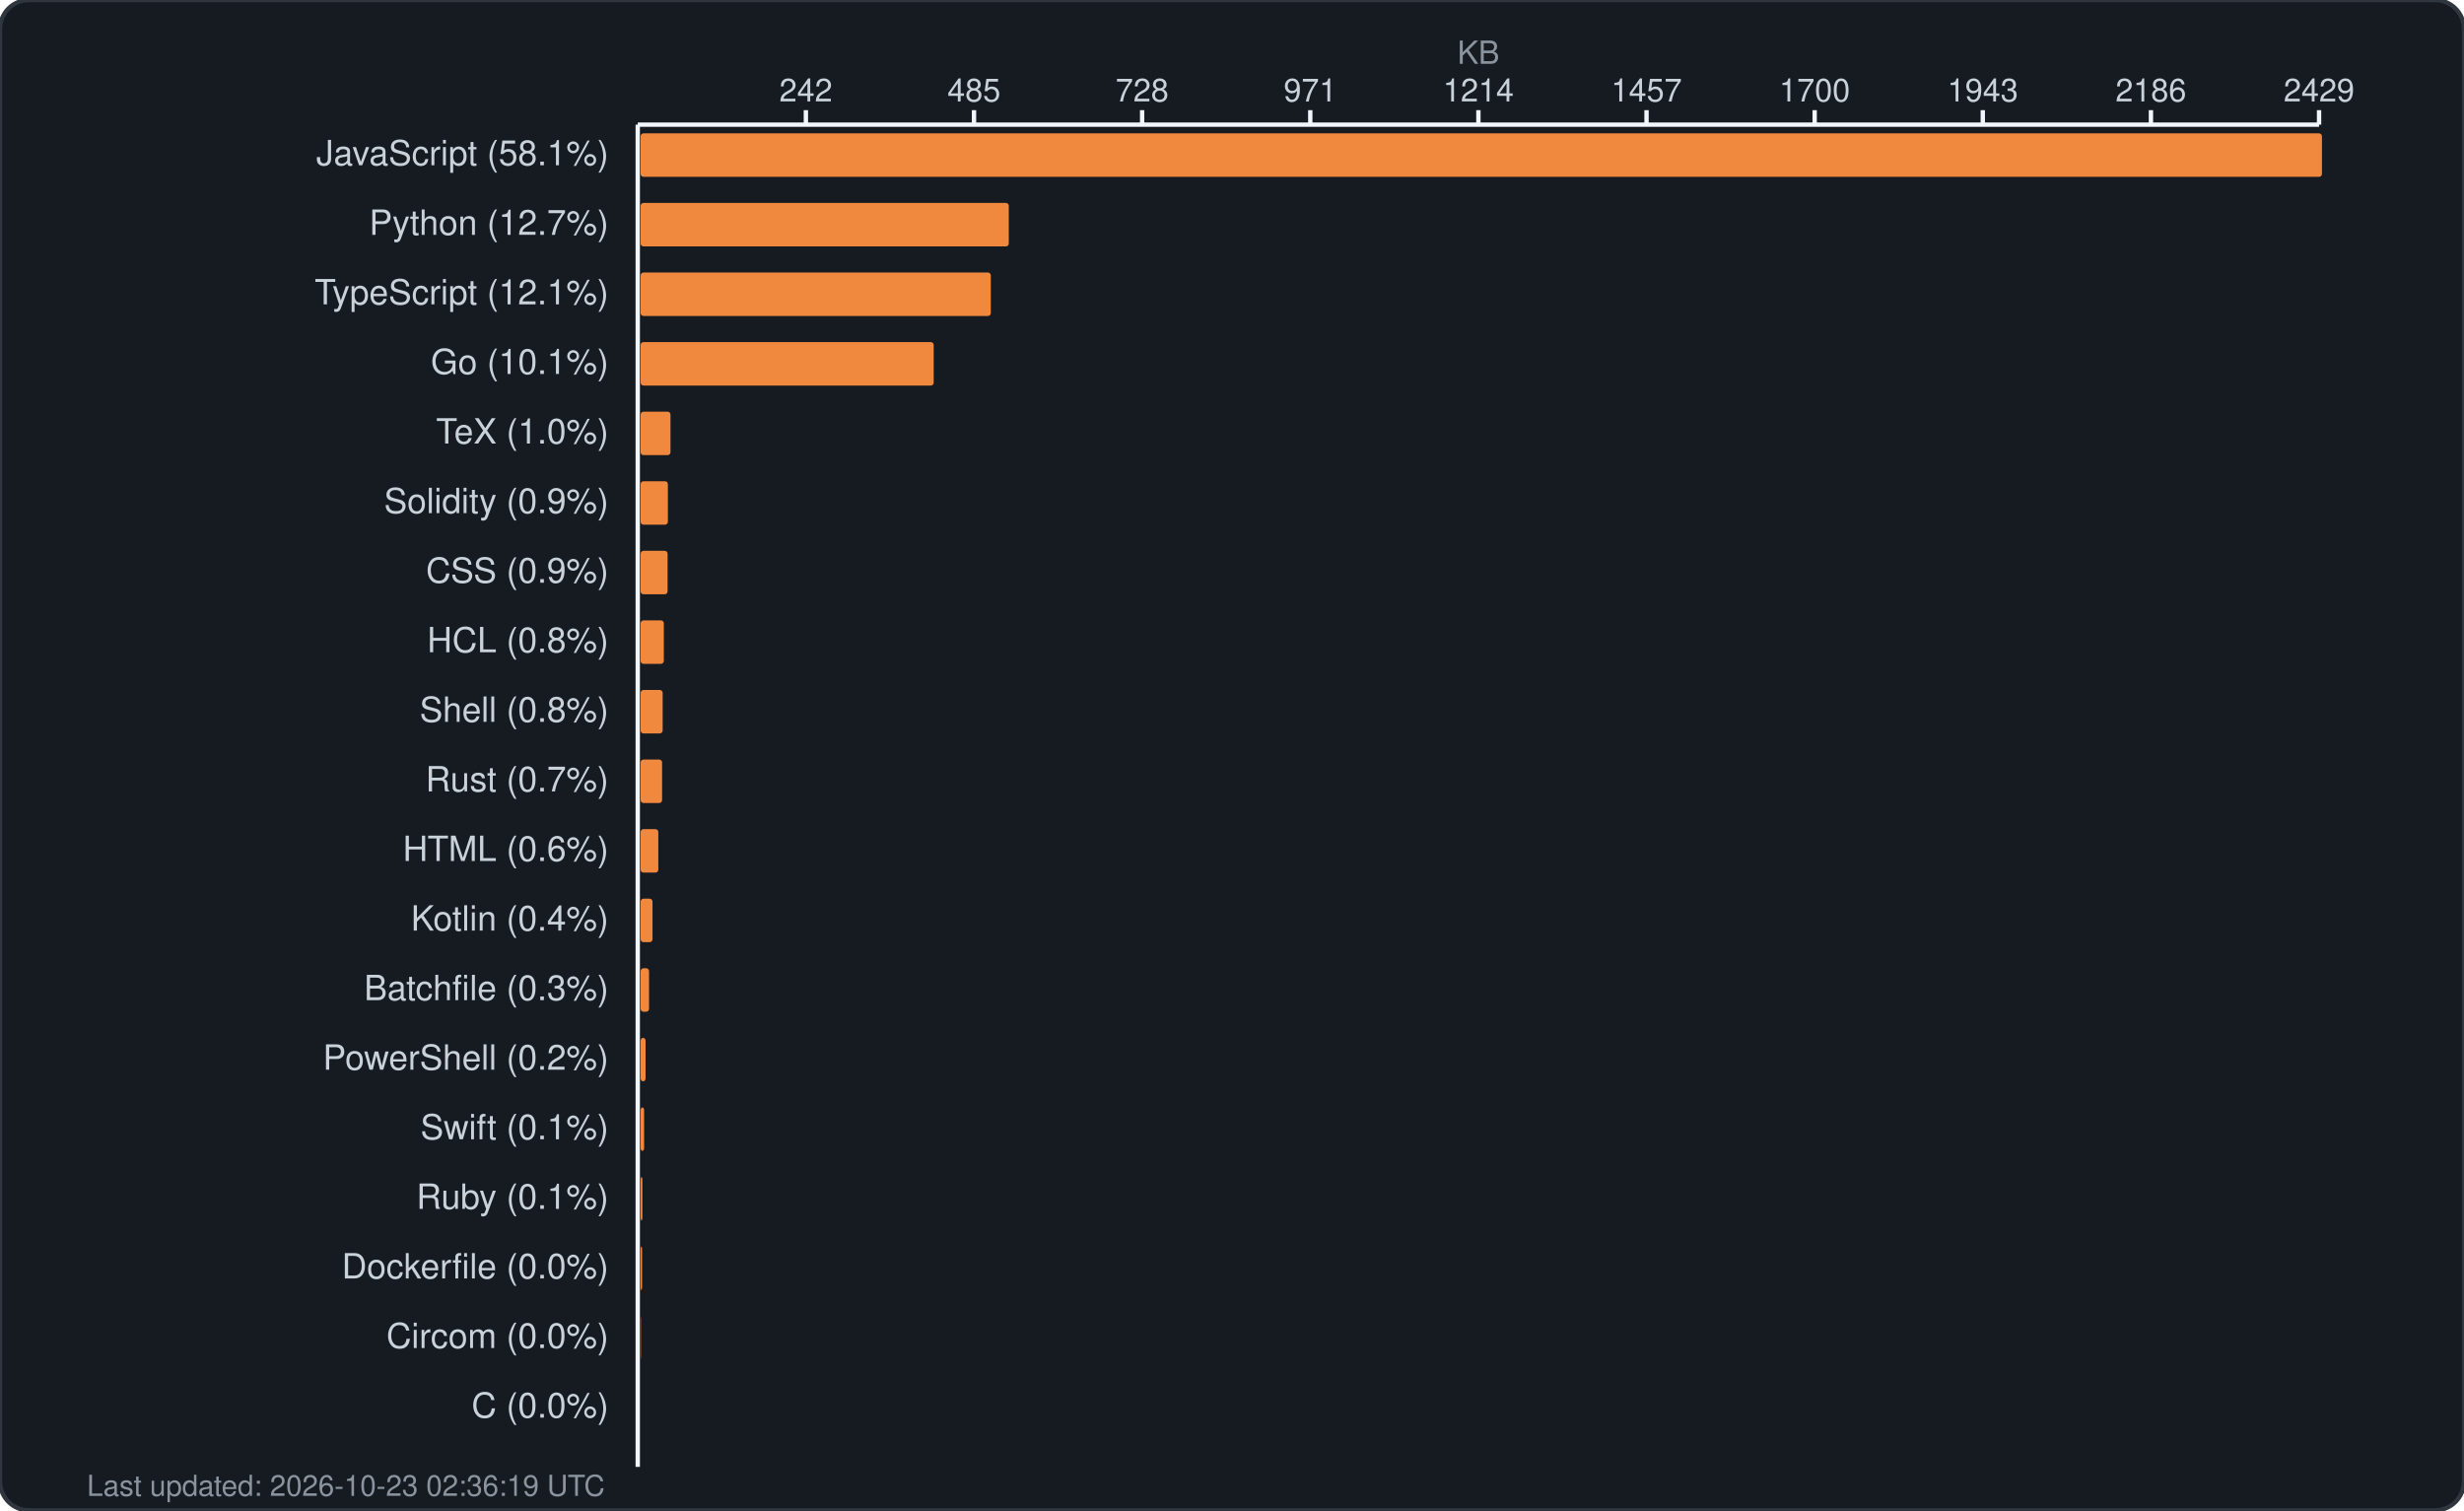
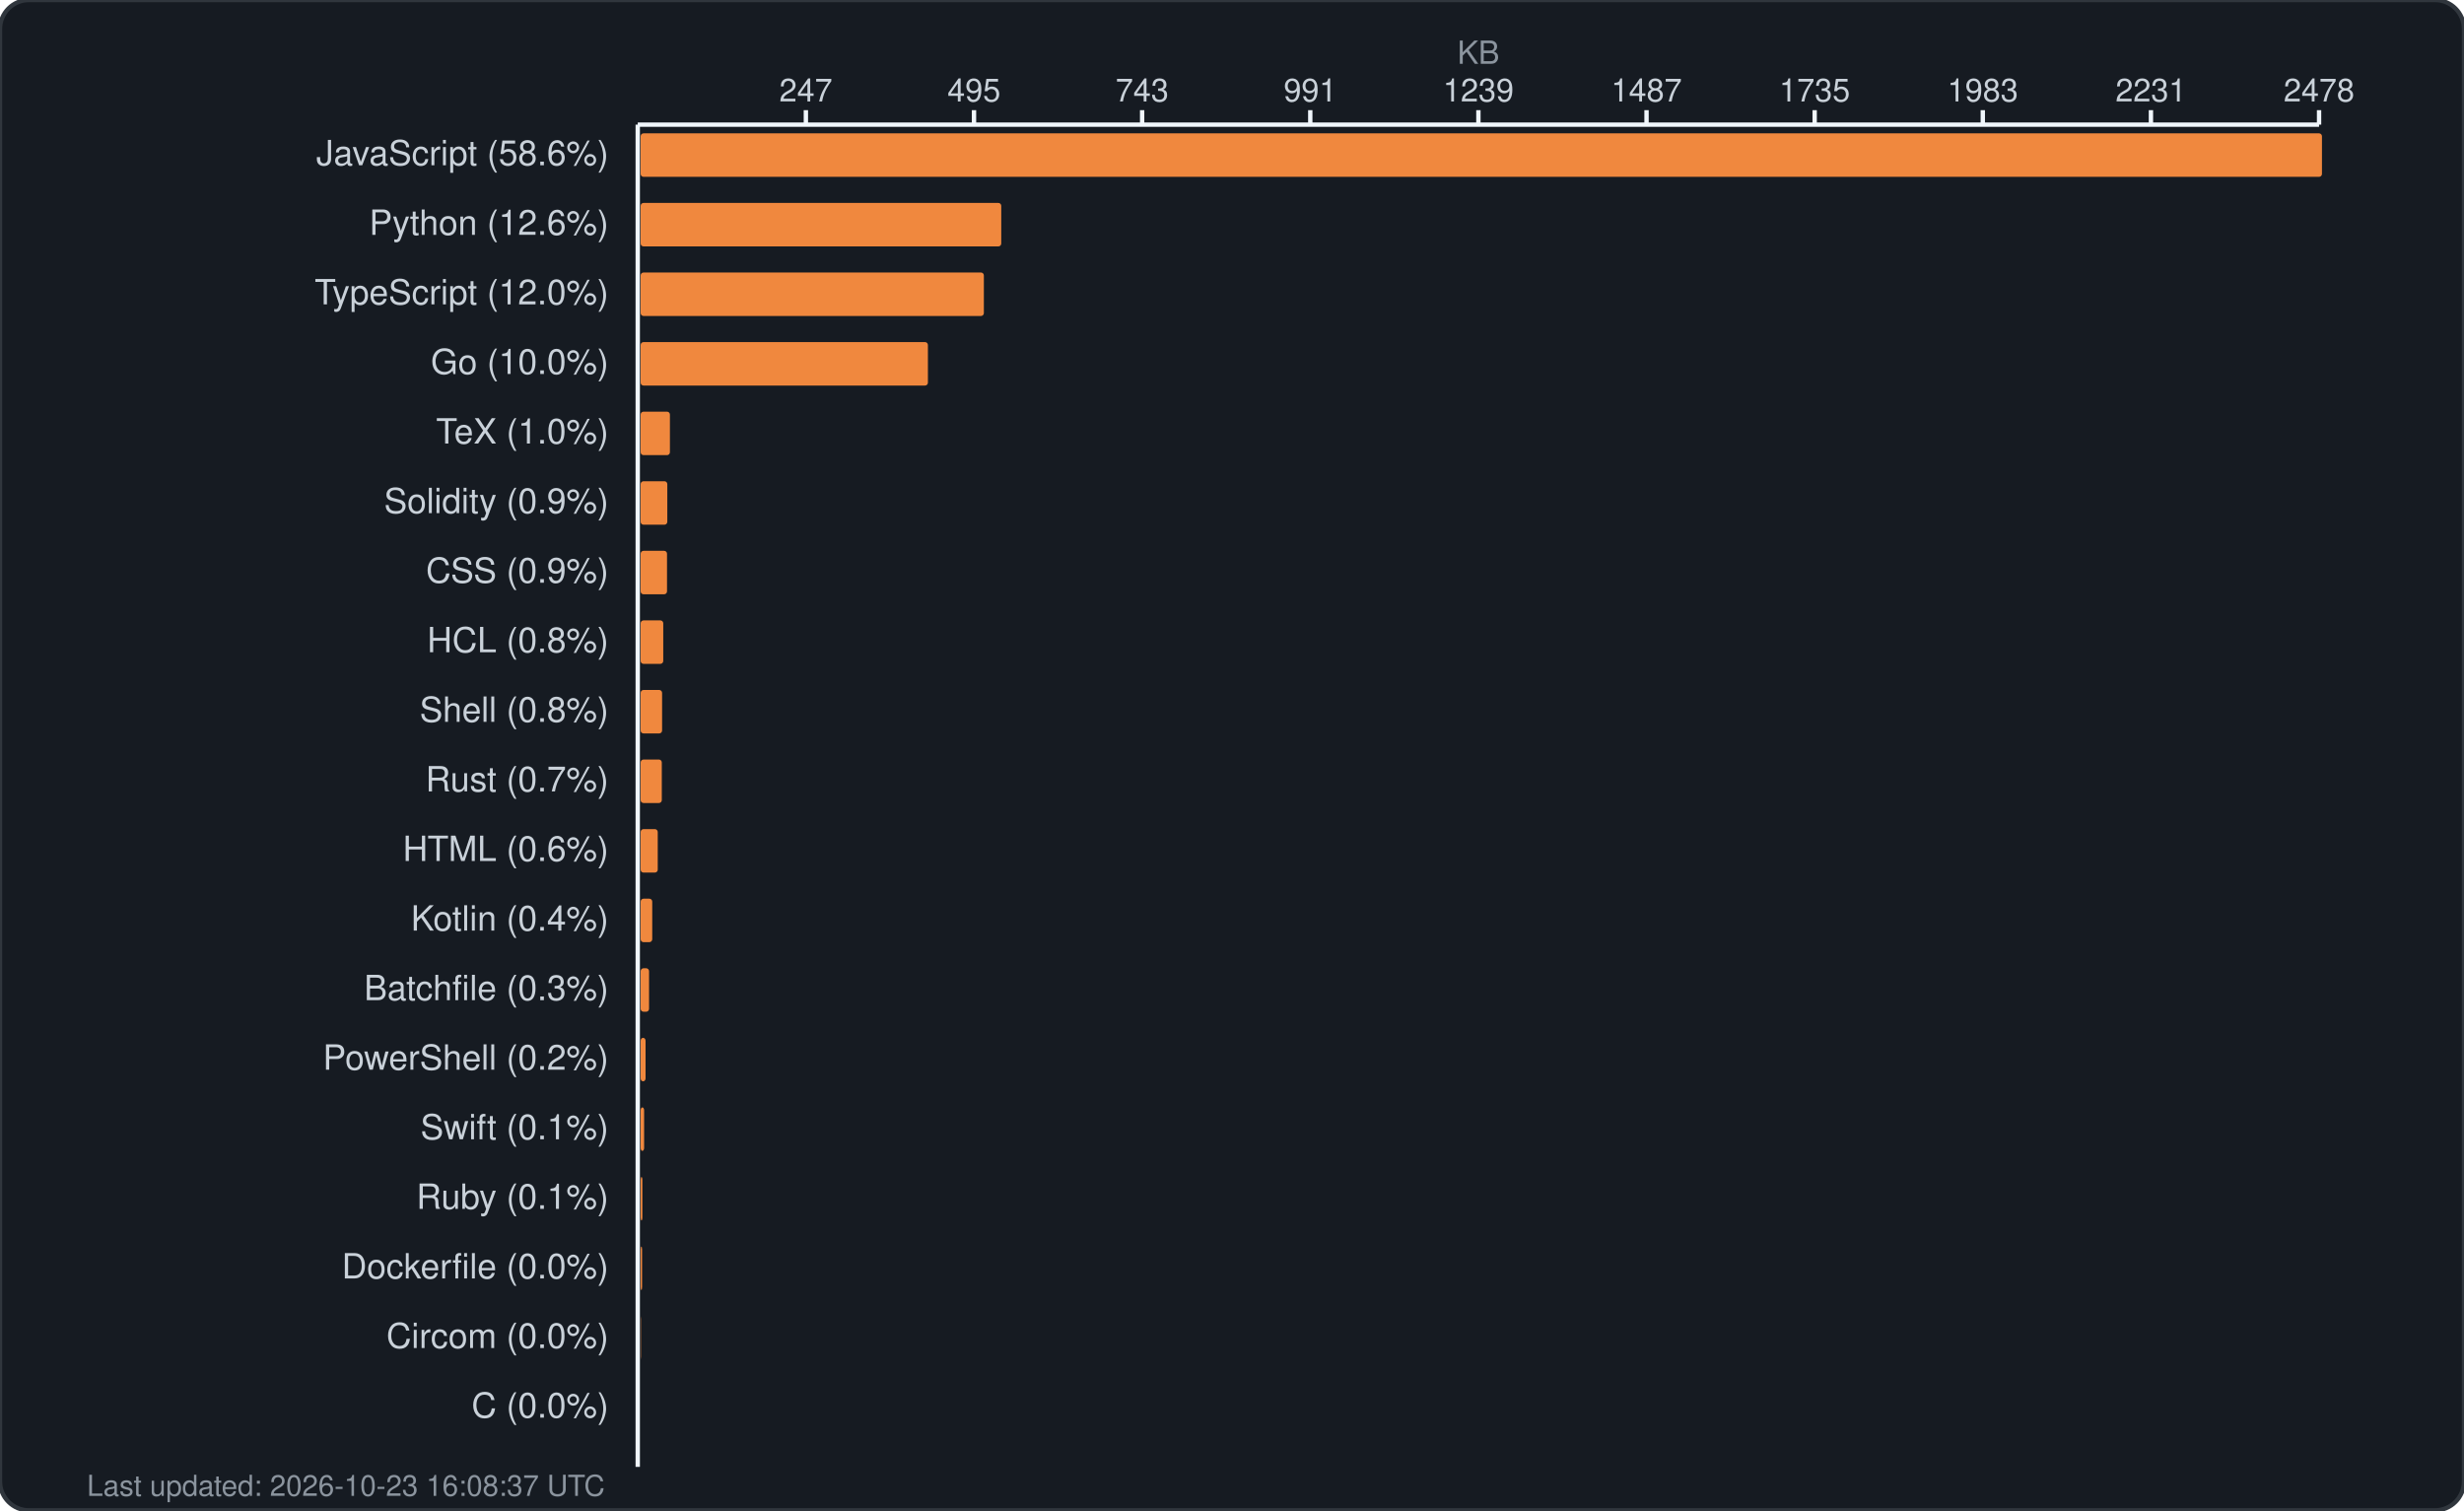
<svg xmlns="http://www.w3.org/2000/svg" width="850" height="521" viewBox="0 0 850 521" fill="none">
  <rect width="850" height="521" rx="10" fill="#161b22" stroke="#30363d" stroke-width="1.5" />
  <text x="510.0" y="22" fill="#8b949e" font-family="-apple-system, BlinkMacSystemFont, 'Segoe UI', Helvetica, Arial, sans-serif" font-size="11" text-anchor="middle">KB</text>
  <g fill="#c9d1d9" font-family="-apple-system, BlinkMacSystemFont, 'Segoe UI', Helvetica, Arial, sans-serif" font-size="11">
-     <text x="278.0" y="35" text-anchor="middle">242</text>
+     <text x="278.0" y="35" text-anchor="middle">247</text>
    <line x1="278.0" y1="38" x2="278.0" y2="43" stroke="#f0f6fc" stroke-width="1.5" />
-     <text x="336.0" y="35" text-anchor="middle">485</text>
+     <text x="336.0" y="35" text-anchor="middle">495</text>
    <line x1="336.0" y1="38" x2="336.0" y2="43" stroke="#f0f6fc" stroke-width="1.5" />
-     <text x="394.0" y="35" text-anchor="middle">728</text>
+     <text x="394.0" y="35" text-anchor="middle">743</text>
    <line x1="394.0" y1="38" x2="394.0" y2="43" stroke="#f0f6fc" stroke-width="1.5" />
-     <text x="452.0" y="35" text-anchor="middle">971</text>
+     <text x="452.0" y="35" text-anchor="middle">991</text>
    <line x1="452.0" y1="38" x2="452.0" y2="43" stroke="#f0f6fc" stroke-width="1.5" />
-     <text x="510.0" y="35" text-anchor="middle">1214</text>
+     <text x="510.0" y="35" text-anchor="middle">1239</text>
    <line x1="510.0" y1="38" x2="510.0" y2="43" stroke="#f0f6fc" stroke-width="1.5" />
-     <text x="568.0" y="35" text-anchor="middle">1457</text>
+     <text x="568.0" y="35" text-anchor="middle">1487</text>
    <line x1="568.0" y1="38" x2="568.0" y2="43" stroke="#f0f6fc" stroke-width="1.5" />
-     <text x="626.0" y="35" text-anchor="middle">1700</text>
+     <text x="626.0" y="35" text-anchor="middle">1735</text>
    <line x1="626.0" y1="38" x2="626.0" y2="43" stroke="#f0f6fc" stroke-width="1.5" />
-     <text x="684.0" y="35" text-anchor="middle">1943</text>
+     <text x="684.0" y="35" text-anchor="middle">1983</text>
    <line x1="684.0" y1="38" x2="684.0" y2="43" stroke="#f0f6fc" stroke-width="1.5" />
-     <text x="742.0" y="35" text-anchor="middle">2186</text>
+     <text x="742.0" y="35" text-anchor="middle">2231</text>
    <line x1="742.0" y1="38" x2="742.0" y2="43" stroke="#f0f6fc" stroke-width="1.5" />
-     <text x="800.0" y="35" text-anchor="middle">2429</text>
+     <text x="800.0" y="35" text-anchor="middle">2478</text>
    <line x1="800.0" y1="38" x2="800.0" y2="43" stroke="#f0f6fc" stroke-width="1.5" />
    <line x1="220" y1="43" x2="800" y2="43" stroke="#f0f6fc" stroke-width="1.5" />
    <line x1="220" y1="43" x2="220" y2="506" stroke="#f0f6fc" stroke-width="1.5" />
  </g>
  <g>
-     <text x="210" y="57" fill="#c9d1d9" font-family="-apple-system, BlinkMacSystemFont, 'Segoe UI', Helvetica, Arial, sans-serif" font-size="12" text-anchor="end">JavaScript (58.1%)</text>
+     <text x="210" y="57" fill="#c9d1d9" font-family="-apple-system, BlinkMacSystemFont, 'Segoe UI', Helvetica, Arial, sans-serif" font-size="12" text-anchor="end">JavaScript (58.6%)</text>
    <rect x="221" y="46" width="580.0" height="15" rx="1" fill="#f0883e" />
-     <text x="210" y="81" fill="#c9d1d9" font-family="-apple-system, BlinkMacSystemFont, 'Segoe UI', Helvetica, Arial, sans-serif" font-size="12" text-anchor="end">Python (12.7%)</text>
-     <rect x="221" y="70" width="127.0" height="15" rx="1" fill="#f0883e" />
-     <text x="210" y="105" fill="#c9d1d9" font-family="-apple-system, BlinkMacSystemFont, 'Segoe UI', Helvetica, Arial, sans-serif" font-size="12" text-anchor="end">TypeScript (12.1%)</text>
-     <rect x="221" y="94" width="120.8" height="15" rx="1" fill="#f0883e" />
-     <text x="210" y="129" fill="#c9d1d9" font-family="-apple-system, BlinkMacSystemFont, 'Segoe UI', Helvetica, Arial, sans-serif" font-size="12" text-anchor="end">Go (10.1%)</text>
-     <rect x="221" y="118" width="101.1" height="15" rx="1" fill="#f0883e" />
+     <text x="210" y="81" fill="#c9d1d9" font-family="-apple-system, BlinkMacSystemFont, 'Segoe UI', Helvetica, Arial, sans-serif" font-size="12" text-anchor="end">Python (12.6%)</text>
+     <rect x="221" y="70" width="124.4" height="15" rx="1" fill="#f0883e" />
+     <text x="210" y="105" fill="#c9d1d9" font-family="-apple-system, BlinkMacSystemFont, 'Segoe UI', Helvetica, Arial, sans-serif" font-size="12" text-anchor="end">TypeScript (12.0%)</text>
+     <rect x="221" y="94" width="118.4" height="15" rx="1" fill="#f0883e" />
+     <text x="210" y="129" fill="#c9d1d9" font-family="-apple-system, BlinkMacSystemFont, 'Segoe UI', Helvetica, Arial, sans-serif" font-size="12" text-anchor="end">Go (10.0%)</text>
+     <rect x="221" y="118" width="99.1" height="15" rx="1" fill="#f0883e" />
    <text x="210" y="153" fill="#c9d1d9" font-family="-apple-system, BlinkMacSystemFont, 'Segoe UI', Helvetica, Arial, sans-serif" font-size="12" text-anchor="end">TeX (1.0%)</text>
-     <rect x="221" y="142" width="10.3" height="15" rx="1" fill="#f0883e" />
+     <rect x="221" y="142" width="10.1" height="15" rx="1" fill="#f0883e" />
    <text x="210" y="177" fill="#c9d1d9" font-family="-apple-system, BlinkMacSystemFont, 'Segoe UI', Helvetica, Arial, sans-serif" font-size="12" text-anchor="end">Solidity (0.9%)</text>
-     <rect x="221" y="166" width="9.4" height="15" rx="1" fill="#f0883e" />
+     <rect x="221" y="166" width="9.2" height="15" rx="1" fill="#f0883e" />
    <text x="210" y="201" fill="#c9d1d9" font-family="-apple-system, BlinkMacSystemFont, 'Segoe UI', Helvetica, Arial, sans-serif" font-size="12" text-anchor="end">CSS (0.9%)</text>
-     <rect x="221" y="190" width="9.3" height="15" rx="1" fill="#f0883e" />
+     <rect x="221" y="190" width="9.1" height="15" rx="1" fill="#f0883e" />
    <text x="210" y="225" fill="#c9d1d9" font-family="-apple-system, BlinkMacSystemFont, 'Segoe UI', Helvetica, Arial, sans-serif" font-size="12" text-anchor="end">HCL (0.8%)</text>
-     <rect x="221" y="214" width="8.0" height="15" rx="1" fill="#f0883e" />
+     <rect x="221" y="214" width="7.8" height="15" rx="1" fill="#f0883e" />
    <text x="210" y="249" fill="#c9d1d9" font-family="-apple-system, BlinkMacSystemFont, 'Segoe UI', Helvetica, Arial, sans-serif" font-size="12" text-anchor="end">Shell (0.8%)</text>
-     <rect x="221" y="238" width="7.6" height="15" rx="1" fill="#f0883e" />
+     <rect x="221" y="238" width="7.4" height="15" rx="1" fill="#f0883e" />
    <text x="210" y="273" fill="#c9d1d9" font-family="-apple-system, BlinkMacSystemFont, 'Segoe UI', Helvetica, Arial, sans-serif" font-size="12" text-anchor="end">Rust (0.7%)</text>
-     <rect x="221" y="262" width="7.4" height="15" rx="1" fill="#f0883e" />
+     <rect x="221" y="262" width="7.3" height="15" rx="1" fill="#f0883e" />
    <text x="210" y="297" fill="#c9d1d9" font-family="-apple-system, BlinkMacSystemFont, 'Segoe UI', Helvetica, Arial, sans-serif" font-size="12" text-anchor="end">HTML (0.6%)</text>
-     <rect x="221" y="286" width="6.1" height="15" rx="1" fill="#f0883e" />
+     <rect x="221" y="286" width="5.9" height="15" rx="1" fill="#f0883e" />
    <text x="210" y="321" fill="#c9d1d9" font-family="-apple-system, BlinkMacSystemFont, 'Segoe UI', Helvetica, Arial, sans-serif" font-size="12" text-anchor="end">Kotlin (0.4%)</text>
-     <rect x="221" y="310" width="4.1" height="15" rx="1" fill="#f0883e" />
+     <rect x="221" y="310" width="4.0" height="15" rx="1" fill="#f0883e" />
    <text x="210" y="345" fill="#c9d1d9" font-family="-apple-system, BlinkMacSystemFont, 'Segoe UI', Helvetica, Arial, sans-serif" font-size="12" text-anchor="end">Batchfile (0.3%)</text>
    <rect x="221" y="334" width="2.9" height="15" rx="1" fill="#f0883e" />
    <text x="210" y="369" fill="#c9d1d9" font-family="-apple-system, BlinkMacSystemFont, 'Segoe UI', Helvetica, Arial, sans-serif" font-size="12" text-anchor="end">PowerShell (0.2%)</text>
    <rect x="221" y="358" width="1.7" height="15" rx="1" fill="#f0883e" />
    <text x="210" y="393" fill="#c9d1d9" font-family="-apple-system, BlinkMacSystemFont, 'Segoe UI', Helvetica, Arial, sans-serif" font-size="12" text-anchor="end">Swift (0.1%)</text>
    <rect x="221" y="382" width="1.2" height="15" rx="1" fill="#f0883e" />
    <text x="210" y="417" fill="#c9d1d9" font-family="-apple-system, BlinkMacSystemFont, 'Segoe UI', Helvetica, Arial, sans-serif" font-size="12" text-anchor="end">Ruby (0.1%)</text>
    <rect x="221" y="406" width="0.6" height="15" rx="1" fill="#f0883e" />
    <text x="210" y="441" fill="#c9d1d9" font-family="-apple-system, BlinkMacSystemFont, 'Segoe UI', Helvetica, Arial, sans-serif" font-size="12" text-anchor="end">Dockerfile (0.0%)</text>
    <rect x="221" y="430" width="0.5" height="15" rx="1" fill="#f0883e" />
    <text x="210" y="465" fill="#c9d1d9" font-family="-apple-system, BlinkMacSystemFont, 'Segoe UI', Helvetica, Arial, sans-serif" font-size="12" text-anchor="end">Circom (0.0%)</text>
    <rect x="221" y="454" width="0.1" height="15" rx="1" fill="#f0883e" />
    <text x="210" y="489" fill="#c9d1d9" font-family="-apple-system, BlinkMacSystemFont, 'Segoe UI', Helvetica, Arial, sans-serif" font-size="12" text-anchor="end">C (0.0%)</text>
    <rect x="221" y="478" width="0.0" height="15" rx="1" fill="#f0883e" />
-     <text x="30" y="516" fill="#8b949e" font-family="-apple-system, BlinkMacSystemFont, 'Segoe UI', Helvetica, Arial, sans-serif" font-size="10">Last updated: 2026-10-23 02:36:19 UTC</text>
+     <text x="30" y="516" fill="#8b949e" font-family="-apple-system, BlinkMacSystemFont, 'Segoe UI', Helvetica, Arial, sans-serif" font-size="10">Last updated: 2026-10-23 16:08:37 UTC</text>
  </g>
</svg>
